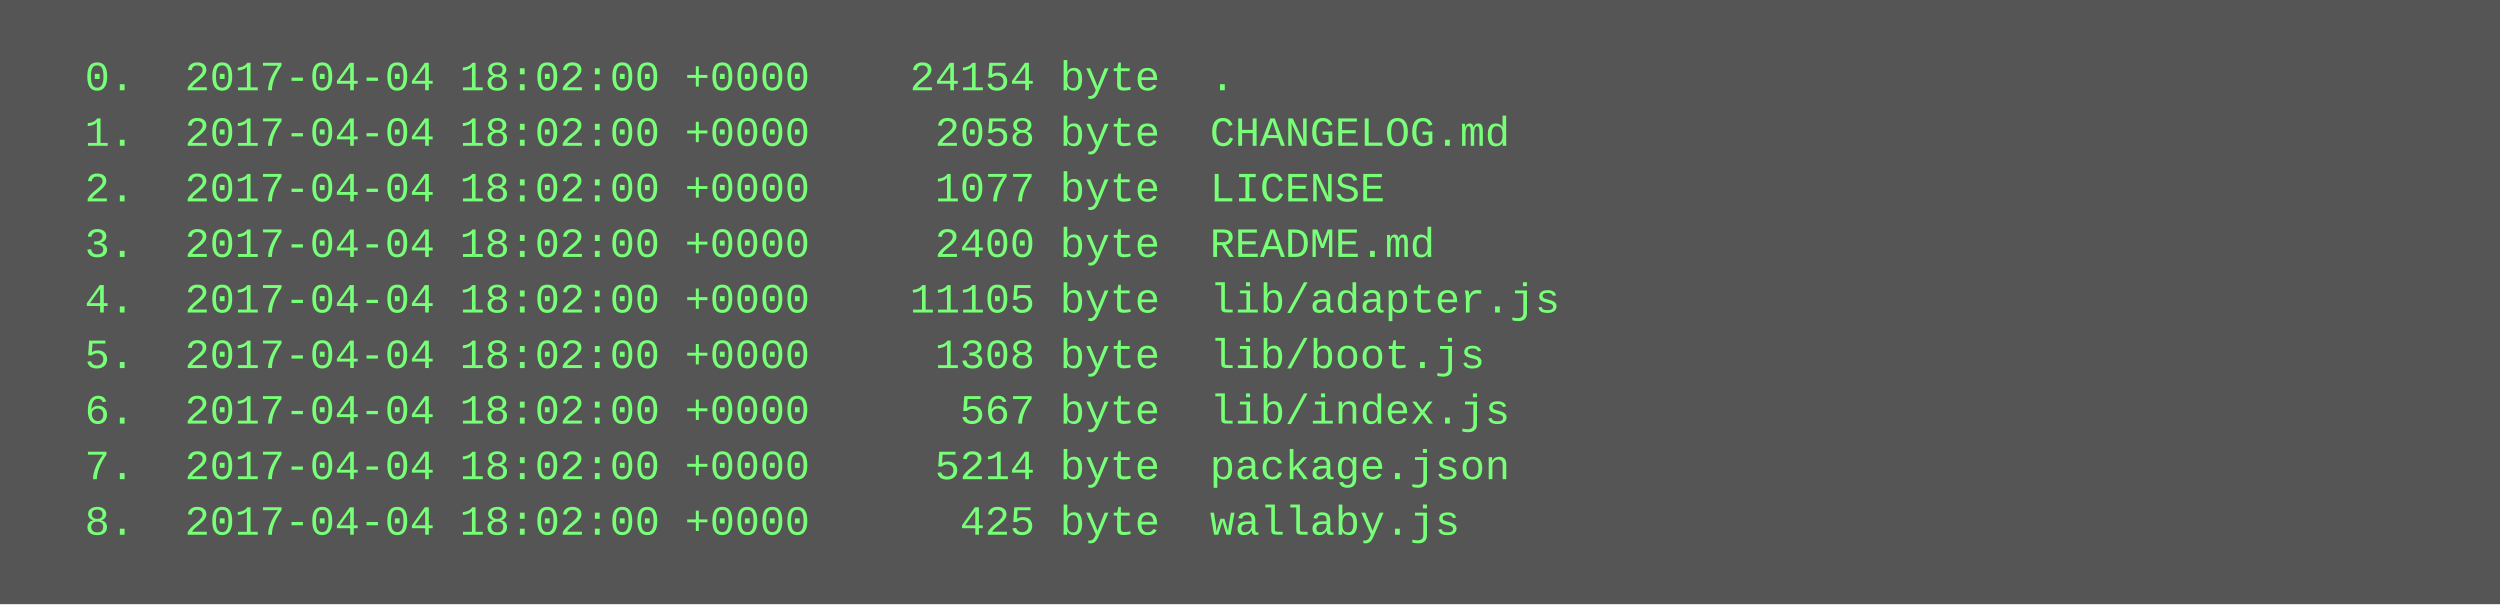
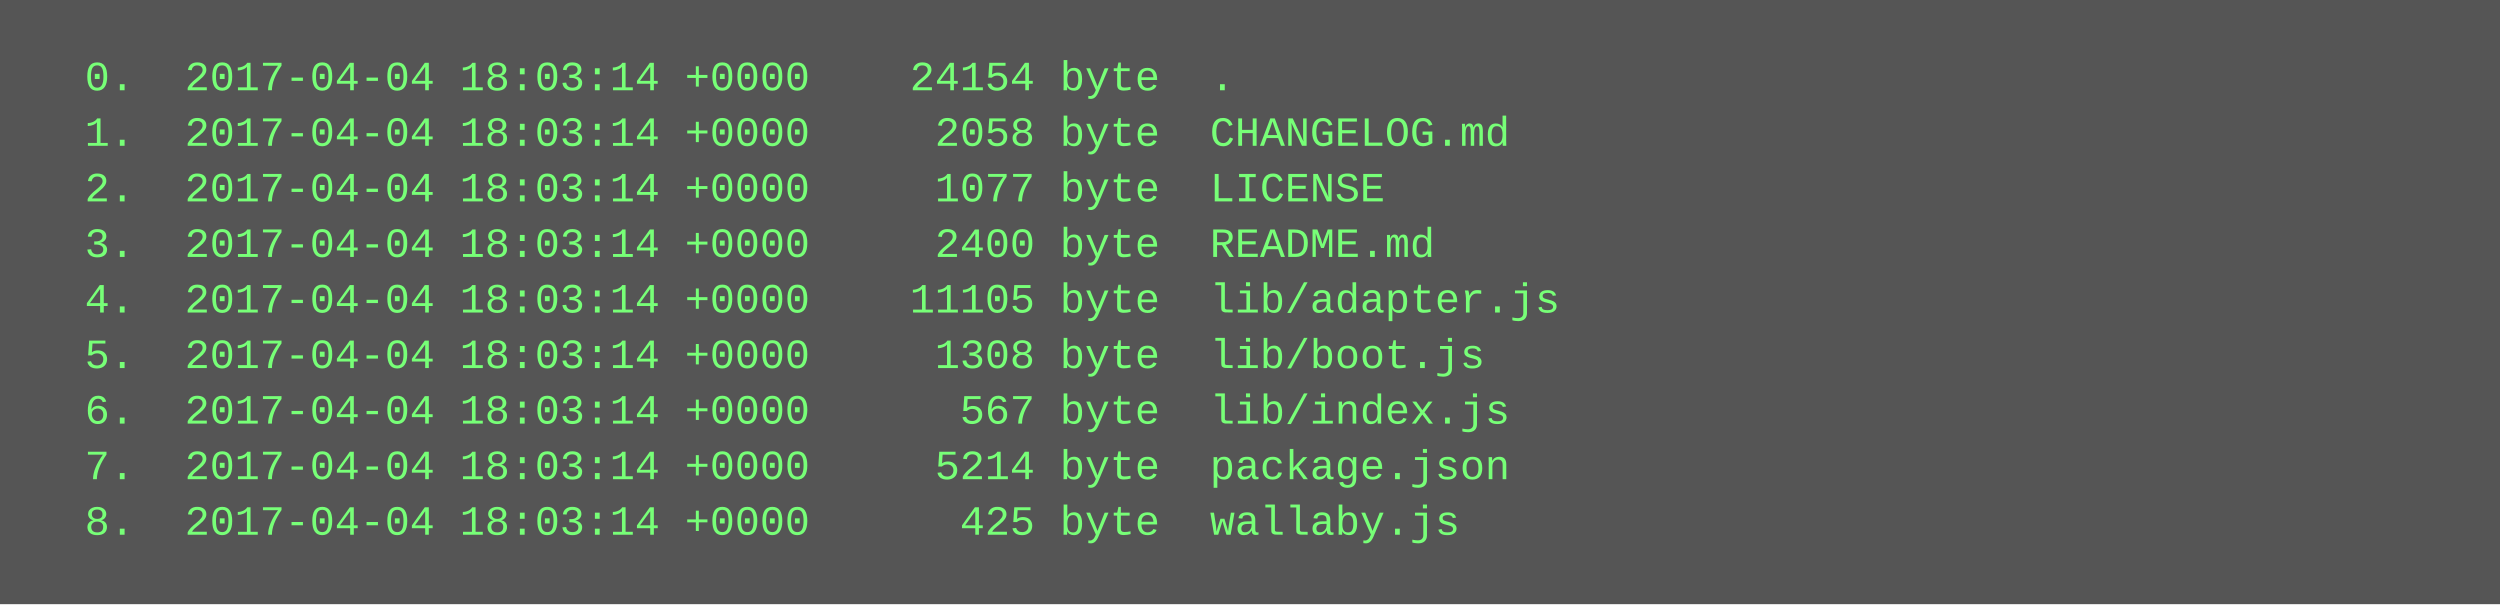
<svg xmlns="http://www.w3.org/2000/svg" height="174" width="720">
  <rect height="174" fill="#555" width="720" />
  <text fill="#7f7" font-family="Courier New" font-size="12" xml:space="preserve">
-     <tspan x="10" y="26">  0.  2017-04-04 18:02:00 +0000    24154 byte  .</tspan>
-     <tspan x="10" y="42">  1.  2017-04-04 18:02:00 +0000     2058 byte  CHANGELOG.md</tspan>
-     <tspan x="10" y="58">  2.  2017-04-04 18:02:00 +0000     1077 byte  LICENSE</tspan>
-     <tspan x="10" y="74">  3.  2017-04-04 18:02:00 +0000     2400 byte  README.md</tspan>
-     <tspan x="10" y="90">  4.  2017-04-04 18:02:00 +0000    11105 byte  lib/adapter.js</tspan>
-     <tspan x="10" y="106">  5.  2017-04-04 18:02:00 +0000     1308 byte  lib/boot.js</tspan>
-     <tspan x="10" y="122">  6.  2017-04-04 18:02:00 +0000      567 byte  lib/index.js</tspan>
-     <tspan x="10" y="138">  7.  2017-04-04 18:02:00 +0000     5214 byte  package.json</tspan>
-     <tspan x="10" y="154">  8.  2017-04-04 18:02:00 +0000      425 byte  wallaby.js</tspan>
+     <tspan x="10" y="26">  0.  2017-04-04 18:03:14 +0000    24154 byte  .</tspan>
+     <tspan x="10" y="42">  1.  2017-04-04 18:03:14 +0000     2058 byte  CHANGELOG.md</tspan>
+     <tspan x="10" y="58">  2.  2017-04-04 18:03:14 +0000     1077 byte  LICENSE</tspan>
+     <tspan x="10" y="74">  3.  2017-04-04 18:03:14 +0000     2400 byte  README.md</tspan>
+     <tspan x="10" y="90">  4.  2017-04-04 18:03:14 +0000    11105 byte  lib/adapter.js</tspan>
+     <tspan x="10" y="106">  5.  2017-04-04 18:03:14 +0000     1308 byte  lib/boot.js</tspan>
+     <tspan x="10" y="122">  6.  2017-04-04 18:03:14 +0000      567 byte  lib/index.js</tspan>
+     <tspan x="10" y="138">  7.  2017-04-04 18:03:14 +0000     5214 byte  package.json</tspan>
+     <tspan x="10" y="154">  8.  2017-04-04 18:03:14 +0000      425 byte  wallaby.js</tspan>
  </text>
</svg>
